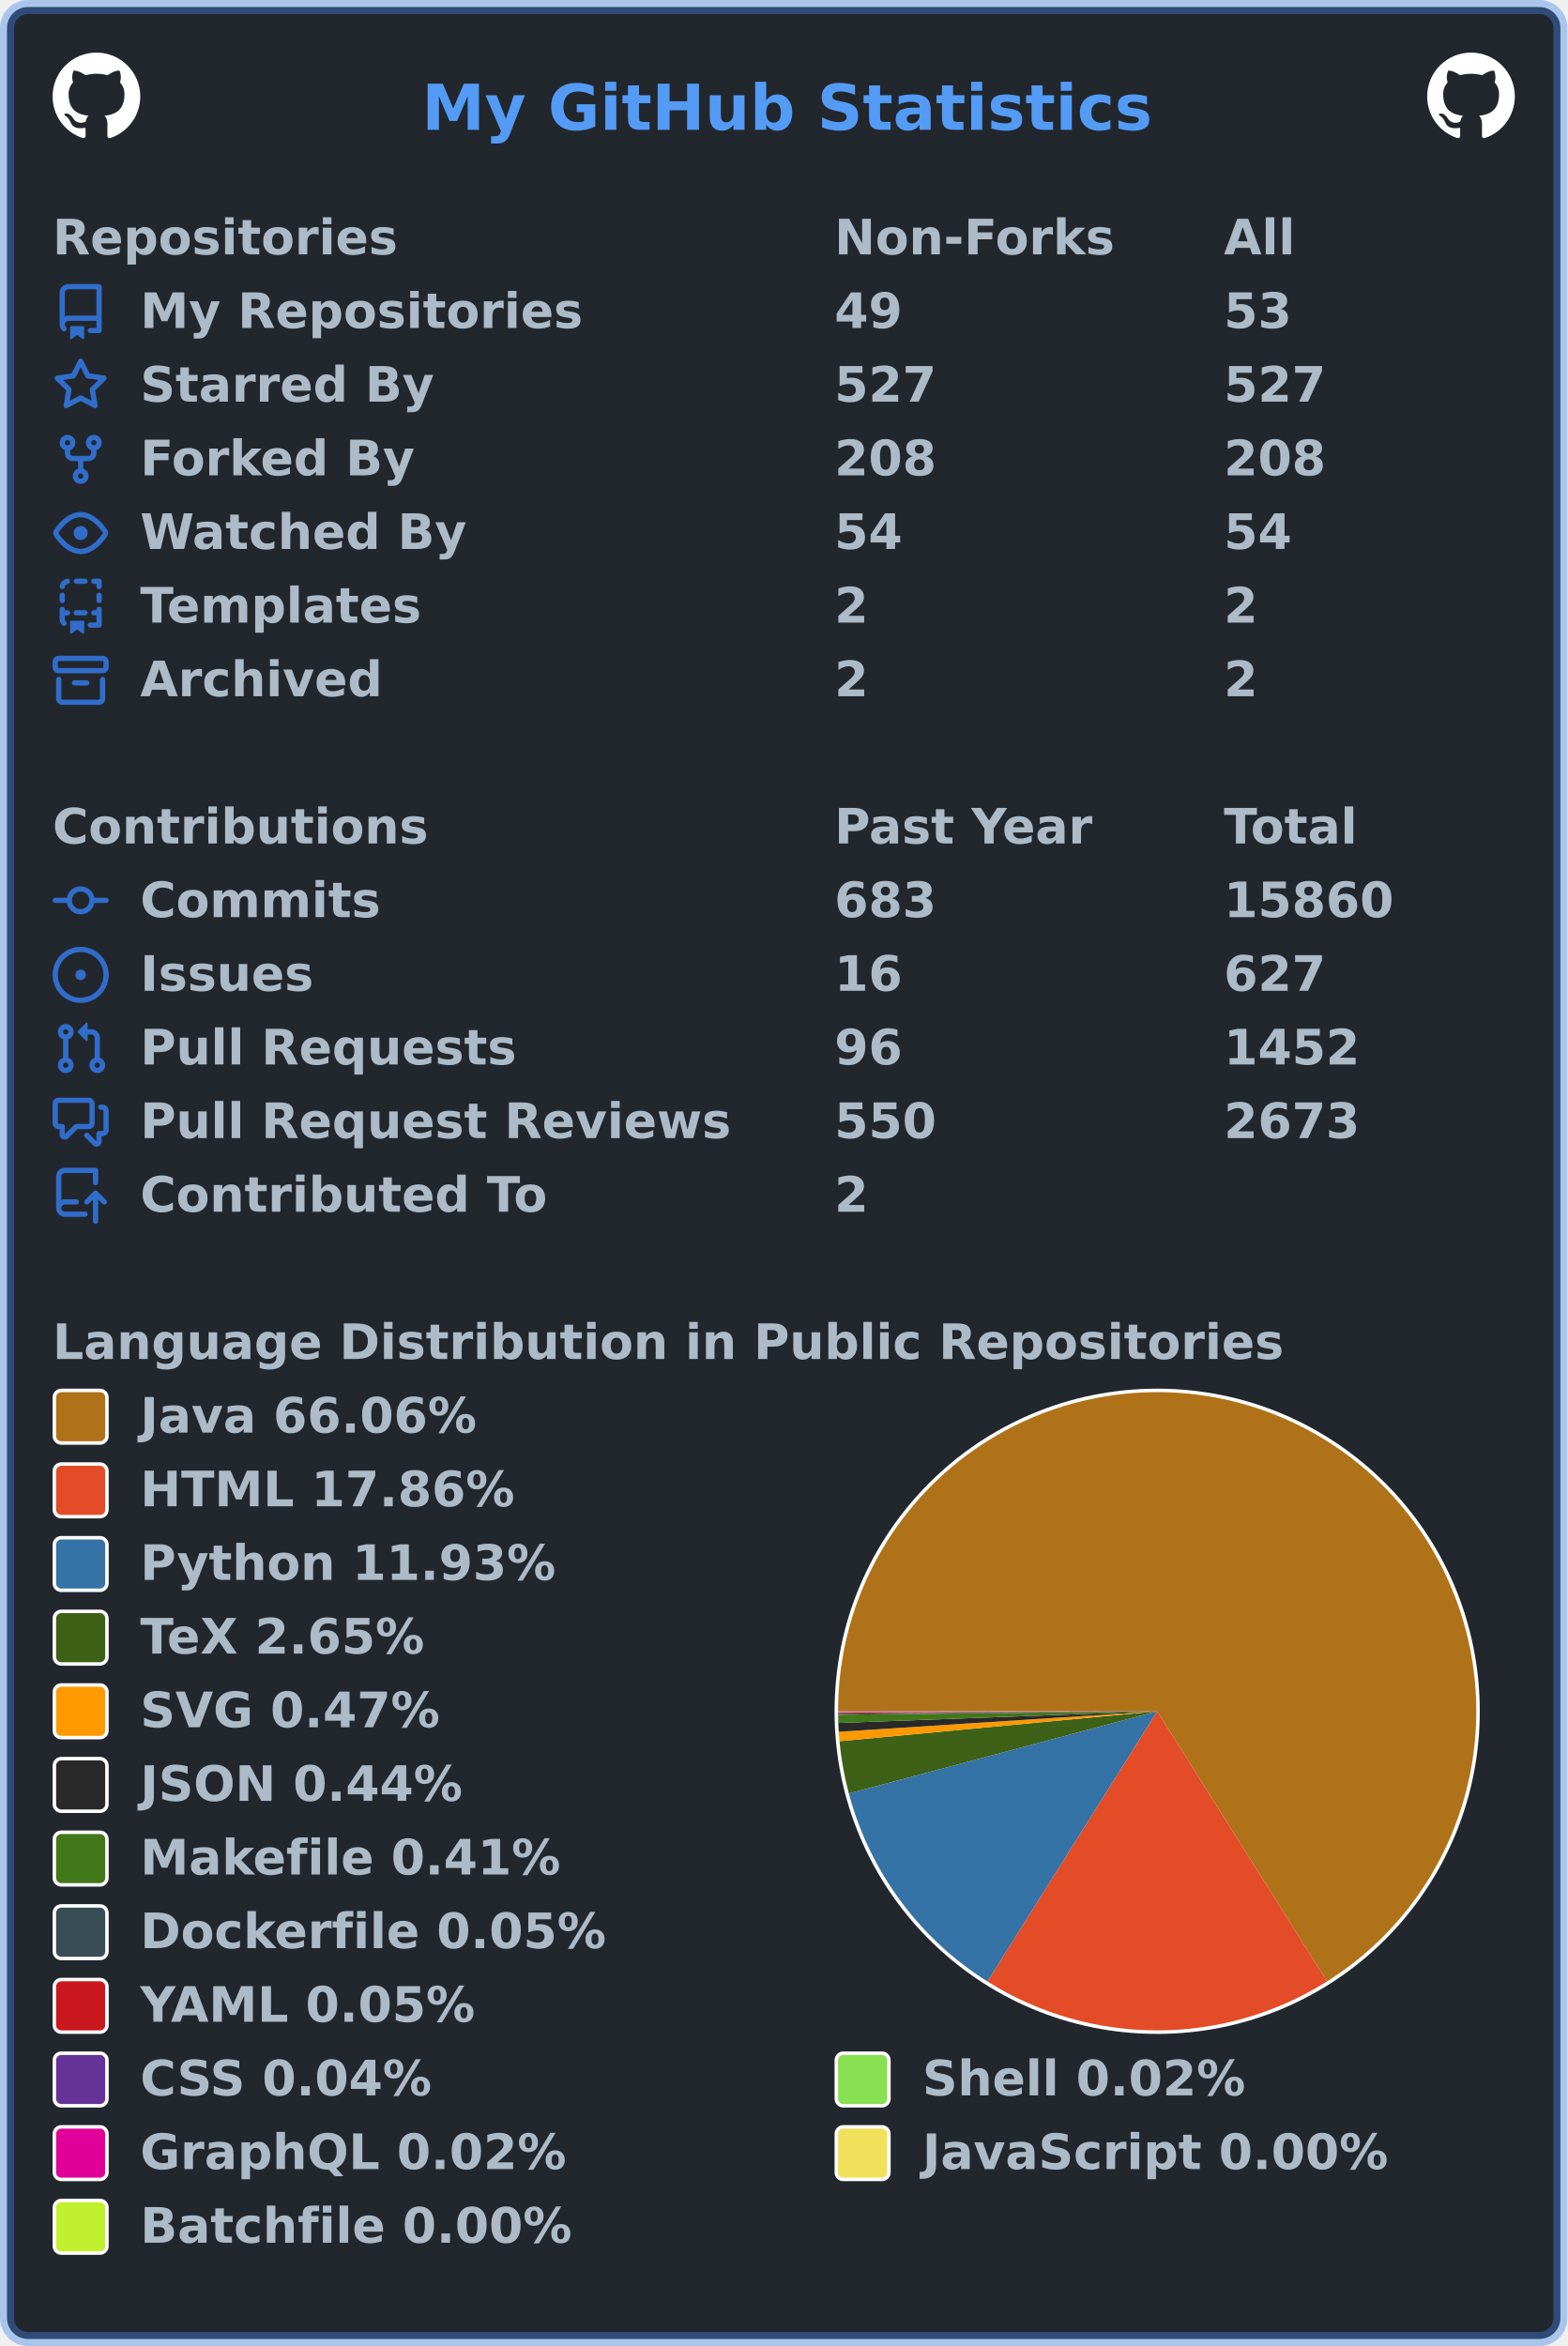
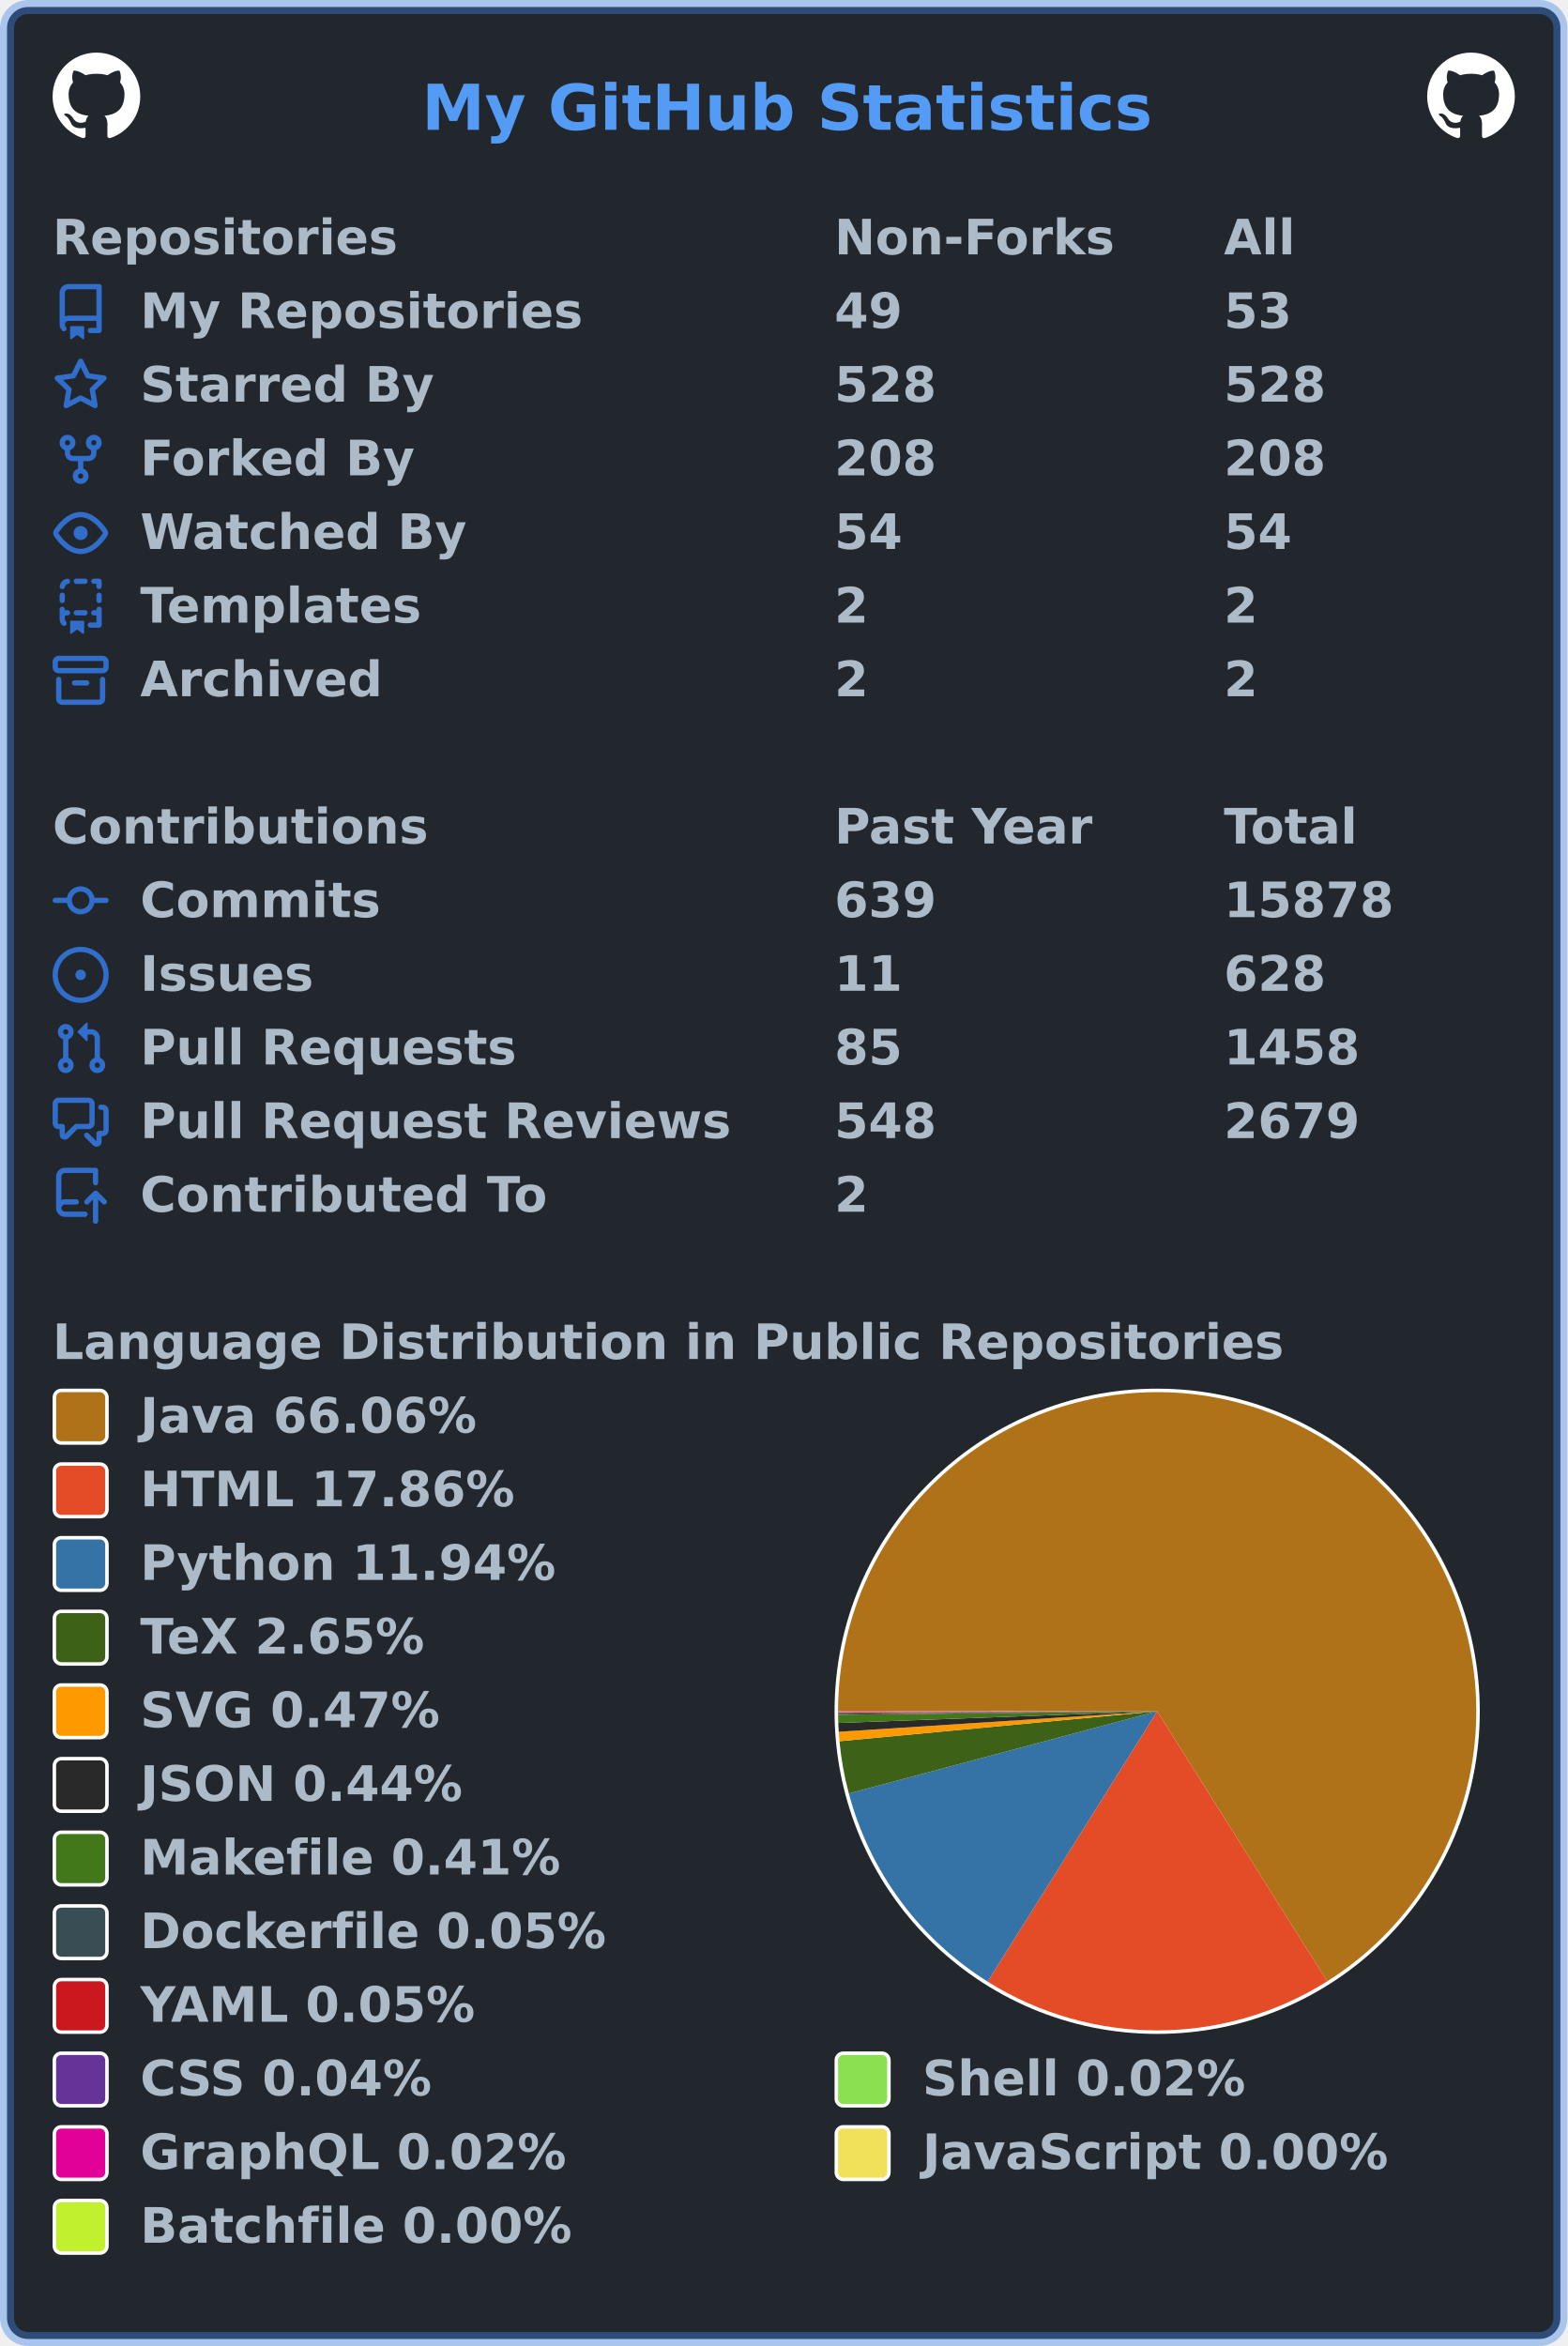
<svg xmlns="http://www.w3.org/2000/svg" width="447" height="669" viewBox="0 0 447 669" lang="en" xml:lang="en">
  <rect x="2" y="2" stroke-width="4" rx="6" width="443" height="665" stroke="rgba(65,132,228,0.4)" fill="#22272e" />
  <g font-weight="600" font-size="110pt" font-family="Verdana,Geneva,DejaVu Sans,sans-serif" text-rendering="geometricPrecision">
    <text x="978" y="301" lengthAdjust="spacingAndGlyphs" textLength="1671" transform="scale(0.123)" fill="#539bf5">My GitHub Statistics</text>
    <svg x="15" y="15" width="25" height="25" viewBox="0 0 16 16">
      <path fill="#ffffff" fill-rule="evenodd" d="M8 0C3.58 0 0 3.58 0 8c0 3.54 2.29 6.53 5.47 7.59.4.07.55-.17.55-.38 0-.19-.01-.82-.01-1.49-2.01.37-2.53-.49-2.69-.94-.09-.23-.48-.94-.82-1.13-.28-.15-.68-.52-.01-.53.63-.01 1.08.58 1.23.82.72 1.21 1.87.87 2.33.66.07-.52.28-.87.51-1.07-1.78-.2-3.64-.89-3.64-3.95 0-.87.31-1.59.82-2.15-.08-.2-.36-1.02.08-2.12 0 0 .67-.21 2.2.82.64-.18 1.32-.27 2-.27.68 0 1.36.09 2 .27 1.53-1.04 2.2-.82 2.2-.82.44 1.1.16 1.92.08 2.12.51.56.82 1.27.82 2.15 0 3.07-1.87 3.75-3.65 3.95.29.25.54.73.54 1.48 0 1.07-.01 1.93-.01 2.2 0 .21.15.46.55.38A8.013 8.013 0 0016 8c0-4.42-3.58-8-8-8z" />
    </svg>
    <svg x="407" y="15" width="25" height="25" viewBox="0 0 16 16">
      <path fill="#ffffff" fill-rule="evenodd" d="M8 0C3.58 0 0 3.58 0 8c0 3.54 2.29 6.53 5.47 7.59.4.07.55-.17.55-.38 0-.19-.01-.82-.01-1.49-2.01.37-2.53-.49-2.69-.94-.09-.23-.48-.94-.82-1.13-.28-.15-.68-.52-.01-.53.63-.01 1.08.58 1.23.82.72 1.21 1.87.87 2.33.66.07-.52.28-.87.51-1.07-1.78-.2-3.64-.89-3.64-3.95 0-.87.31-1.59.82-2.15-.08-.2-.36-1.02.08-2.12 0 0 .67-.21 2.2.82.64-.18 1.32-.27 2-.27.68 0 1.36.09 2 .27 1.53-1.04 2.2-.82 2.2-.82.44 1.1.16 1.92.08 2.12.51.56.82 1.27.82 2.15 0 3.07-1.87 3.75-3.65 3.95.29.25.54.73.54 1.48 0 1.07-.01 1.93-.01 2.2 0 .21.15.46.55.38A8.013 8.013 0 0016 8c0-4.42-3.58-8-8-8z" />
    </svg>
    <g transform="translate(0, 60)" fill="#adbac7">
      <g transform="translate(15, 0)">
        <g transform="scale(0.095)">
          <text x="0" y="132" textLength="1020" lengthAdjust="spacingAndGlyphs">Repositories</text>
          <text x="2347" y="132" textLength="832" lengthAdjust="spacingAndGlyphs">Non-Forks</text>
          <text x="3516" y="132" textLength="206" lengthAdjust="spacingAndGlyphs">All</text>
        </g>
      </g>
      <g transform="translate(15, 21)">
        <path fill="#316dca" fill-rule="evenodd" d="M2 2.5A2.5 2.5 0 014.5 0h8.75a.75.75 0 01.75.75v12.5a.75.75 0 01-.75.75h-2.5a.75.75 0 110-1.5h1.75v-2h-8a1 1 0 00-.714 1.7.75.75 0 01-1.072 1.05A2.495 2.495 0 012 11.5v-9zm10.5-1V9h-8c-.356 0-.694.074-1 .208V2.5a1 1 0 011-1h8zM5 12.25v3.25a.25.25 0 00.4.2l1.45-1.087a.25.25 0 01.3 0L8.6 15.7a.25.25 0 00.4-.2v-3.25a.25.25 0 00-.25-.25h-3.5a.25.25 0 00-.25.25z" />
        <g transform="scale(0.095)">
          <text lengthAdjust="spacingAndGlyphs" textLength="1312" x="263" y="132">My Repositories</text>
          <text lengthAdjust="spacingAndGlyphs" textLength="210" x="2347" y="132">49</text>
          <text lengthAdjust="spacingAndGlyphs" textLength="210" x="3516" y="132">53</text>
        </g>
      </g>
      <g transform="translate(15, 42)">
        <path fill="#316dca" fill-rule="evenodd" d="M8 .25a.75.75 0 01.673.418l1.882 3.815 4.21.612a.75.75 0 01.416 1.279l-3.046 2.97.719 4.192a.75.75 0 01-1.088.791L8 12.347l-3.766 1.98a.75.75 0 01-1.088-.79l.72-4.194L.818 6.374a.75.75 0 01.416-1.28l4.21-.611L7.327.668A.75.75 0 018 .25zm0 2.445L6.615 5.5a.75.75 0 01-.564.41l-3.097.45 2.24 2.184a.75.75 0 01.216.664l-.528 3.084 2.769-1.456a.75.75 0 01.698 0l2.77 1.456-.53-3.084a.75.75 0 01.216-.664l2.24-2.183-3.096-.45a.75.75 0 01-.564-.41L8 2.694v.001z" />
        <g transform="scale(0.095)">
          <text lengthAdjust="spacingAndGlyphs" textLength="874" x="263" y="132">Starred By</text>
-           <text lengthAdjust="spacingAndGlyphs" textLength="315" x="2347" y="132">527</text>
-           <text lengthAdjust="spacingAndGlyphs" textLength="315" x="3516" y="132">527</text>
+           <text lengthAdjust="spacingAndGlyphs" textLength="315" x="2347" y="132">528</text>
+           <text lengthAdjust="spacingAndGlyphs" textLength="315" x="3516" y="132">528</text>
        </g>
      </g>
      <g transform="translate(15, 63)">
        <path fill="#316dca" fill-rule="evenodd" d="M5 3.25a.75.75 0 11-1.5 0 .75.75 0 011.5 0zm0 2.122a2.25 2.25 0 10-1.5 0v.878A2.25 2.25 0 005.75 8.5h1.5v2.128a2.251 2.251 0 101.5 0V8.5h1.5a2.25 2.25 0 002.25-2.25v-.878a2.25 2.25 0 10-1.5 0v.878a.75.75 0 01-.75.75h-4.5A.75.75 0 015 6.25v-.878zm3.75 7.378a.75.75 0 11-1.5 0 .75.75 0 011.5 0zm3-8.75a.75.75 0 100-1.5.75.75 0 000 1.5z" />
        <g transform="scale(0.095)">
          <text lengthAdjust="spacingAndGlyphs" textLength="828" x="263" y="132">Forked By</text>
          <text lengthAdjust="spacingAndGlyphs" textLength="315" x="2347" y="132">208</text>
          <text lengthAdjust="spacingAndGlyphs" textLength="315" x="3516" y="132">208</text>
        </g>
      </g>
      <g transform="translate(15, 84)">
        <path fill="#316dca" fill-rule="evenodd" d="M1.679 7.932c.412-.621 1.242-1.75 2.366-2.717C5.175 4.242 6.527 3.5 8 3.5c1.473 0 2.824.742 3.955 1.715 1.124.967 1.954 2.096 2.366 2.717a.119.119 0 010 .136c-.412.621-1.242 1.75-2.366 2.717C10.825 11.758 9.473 12.5 8 12.5c-1.473 0-2.824-.742-3.955-1.715C2.92 9.818 2.09 8.69 1.679 8.068a.119.119 0 010-.136zM8 2c-1.981 0-3.67.992-4.933 2.078C1.797 5.169.88 6.423.43 7.1a1.619 1.619 0 000 1.798c.45.678 1.367 1.932 2.637 3.024C4.329 13.008 6.019 14 8 14c1.981 0 3.67-.992 4.933-2.078 1.27-1.091 2.187-2.345 2.637-3.023a1.619 1.619 0 000-1.798c-.45-.678-1.367-1.932-2.637-3.023C11.671 2.992 9.981 2 8 2zm0 8a2 2 0 100-4 2 2 0 000 4z" />
        <g transform="scale(0.095)">
          <text lengthAdjust="spacingAndGlyphs" textLength="993" x="263" y="132">Watched By</text>
          <text lengthAdjust="spacingAndGlyphs" textLength="210" x="2347" y="132">54</text>
          <text lengthAdjust="spacingAndGlyphs" textLength="210" x="3516" y="132">54</text>
        </g>
      </g>
      <g transform="translate(15, 105)">
        <path fill="#316dca" fill-rule="evenodd" d="M6 .75A.75.75 0 016.75 0h2.5a.75.75 0 010 1.5h-2.5A.75.75 0 016 .75zm5 0a.75.75 0 01.75-.75h1.5a.75.75 0 01.75.75v1.5a.75.75 0 01-1.5 0V1.5h-.75A.75.75 0 0111 .75zM4.992.662a.75.75 0 01-.636.848c-.436.063-.783.41-.846.846a.75.75 0 01-1.485-.212A2.501 2.501 0 014.144.025a.75.75 0 01.848.637zM2.75 4a.75.75 0 01.75.75v1.5a.75.75 0 01-1.5 0v-1.5A.75.75 0 012.75 4zm10.5 0a.75.75 0 01.75.75v1.5a.75.75 0 01-1.5 0v-1.5a.75.75 0 01.75-.75zM2.75 8a.75.75 0 01.75.75v.268A1.72 1.72 0 013.75 9h.5a.75.75 0 010 1.5h-.5a.25.25 0 00-.25.25v.75c0 .28.114.532.3.714a.75.75 0 01-1.05 1.072A2.495 2.495 0 012 11.5V8.75A.75.75 0 012.75 8zm10.5 0a.75.75 0 01.75.75v4.5a.75.75 0 01-.75.75h-2.5a.75.75 0 010-1.5h1.75v-2h-.75a.75.75 0 010-1.5h.75v-.25a.75.75 0 01.75-.75zM6 9.75A.75.75 0 016.75 9h2.5a.75.75 0 010 1.5h-2.5A.75.75 0 016 9.75zm-1 2.5v3.25a.25.25 0 00.4.2l1.45-1.087a.25.25 0 01.3 0L8.6 15.7a.25.25 0 00.4-.2v-3.25a.25.25 0 00-.25-.25h-3.5a.25.25 0 00-.25.25z" />
        <g transform="scale(0.095)">
          <text lengthAdjust="spacingAndGlyphs" textLength="868" x="263" y="132">Templates</text>
          <text lengthAdjust="spacingAndGlyphs" textLength="105" x="2347" y="132">2</text>
          <text lengthAdjust="spacingAndGlyphs" textLength="105" x="3516" y="132">2</text>
        </g>
      </g>
      <g transform="translate(15, 126)">
        <path fill="#316dca" fill-rule="evenodd" d="M1.75 2.5a.25.25 0 00-.25.25v1.5c0 .138.112.25.25.25h12.5a.25.25 0 00.25-.25v-1.5a.25.25 0 00-.25-.25H1.75zM0 2.75C0 1.784.784 1 1.75 1h12.5c.966 0 1.75.784 1.75 1.75v1.5A1.75 1.75 0 0114.25 6H1.75A1.75 1.75 0 010 4.25v-1.5zM1.75 7a.75.75 0 01.75.75v5.5c0 .138.112.25.25.25h10.5a.25.25 0 00.25-.25v-5.5a.75.75 0 111.5 0v5.5A1.75 1.75 0 0113.25 15H2.75A1.75 1.75 0 011 13.25v-5.5A.75.75 0 011.75 7zm4.5 1a.75.75 0 000 1.5h3.5a.75.75 0 100-1.5h-3.5z" />
        <g transform="scale(0.095)">
          <text lengthAdjust="spacingAndGlyphs" textLength="726" x="263" y="132">Archived</text>
          <text lengthAdjust="spacingAndGlyphs" textLength="105" x="2347" y="132">2</text>
          <text lengthAdjust="spacingAndGlyphs" textLength="105" x="3516" y="132">2</text>
        </g>
      </g>
    </g>
    <g transform="translate(0, 228)" fill="#adbac7">
      <g transform="translate(15, 0)">
        <g transform="scale(0.095)">
          <text x="0" y="132" textLength="1112" lengthAdjust="spacingAndGlyphs">Contributions</text>
          <text x="2347" y="132" textLength="774" lengthAdjust="spacingAndGlyphs">Past Year</text>
          <text x="3516" y="132" textLength="414" lengthAdjust="spacingAndGlyphs">Total</text>
        </g>
      </g>
      <g transform="translate(15, 21)">
        <path fill="#316dca" fill-rule="evenodd" d="M10.5 7.75a2.5 2.5 0 11-5 0 2.5 2.5 0 015 0zm1.43.75a4.002 4.002 0 01-7.86 0H.75a.75.75 0 110-1.5h3.32a4.001 4.001 0 017.86 0h3.32a.75.75 0 110 1.5h-3.32z" />
        <g transform="scale(0.095)">
          <text lengthAdjust="spacingAndGlyphs" textLength="734" x="263" y="132">Commits</text>
-           <text lengthAdjust="spacingAndGlyphs" textLength="315" x="2347" y="132">683</text>
-           <text lengthAdjust="spacingAndGlyphs" textLength="525" x="3516" y="132">15860</text>
+           <text lengthAdjust="spacingAndGlyphs" textLength="315" x="2347" y="132">639</text>
+           <text lengthAdjust="spacingAndGlyphs" textLength="525" x="3516" y="132">15878</text>
        </g>
      </g>
      <g transform="translate(15, 42)">
        <path fill="#316dca" d="M8 9.5a1.5 1.5 0 100-3 1.5 1.5 0 000 3z" />
        <path fill="#316dca" fill-rule="evenodd" d="M8 0a8 8 0 100 16A8 8 0 008 0zM1.5 8a6.5 6.5 0 1113 0 6.5 6.5 0 01-13 0z" />
        <g transform="scale(0.095)">
          <text lengthAdjust="spacingAndGlyphs" textLength="512" x="263" y="132">Issues</text>
-           <text lengthAdjust="spacingAndGlyphs" textLength="210" x="2347" y="132">16</text>
-           <text lengthAdjust="spacingAndGlyphs" textLength="315" x="3516" y="132">627</text>
+           <text lengthAdjust="spacingAndGlyphs" textLength="210" x="2347" y="132">11</text>
+           <text lengthAdjust="spacingAndGlyphs" textLength="315" x="3516" y="132">628</text>
        </g>
      </g>
      <g transform="translate(15, 63)">
        <path fill="#316dca" fill-rule="evenodd" d="M7.177 3.073L9.573.677A.25.25 0 0110 .854v4.792a.25.25 0 01-.427.177L7.177 3.427a.25.25 0 010-.354zM3.75 2.5a.75.75 0 100 1.5.75.75 0 000-1.5zm-2.25.75a2.25 2.25 0 113 2.122v5.256a2.251 2.251 0 11-1.5 0V5.372A2.25 2.25 0 011.5 3.25zM11 2.5h-1V4h1a1 1 0 011 1v5.628a2.251 2.251 0 101.5 0V5A2.5 2.5 0 0011 2.5zm1 10.25a.75.75 0 111.5 0 .75.75 0 01-1.5 0zM3.75 12a.75.75 0 100 1.5.75.75 0 000-1.5z" />
        <g transform="scale(0.095)">
          <text lengthAdjust="spacingAndGlyphs" textLength="1113" x="263" y="132">Pull Requests</text>
-           <text lengthAdjust="spacingAndGlyphs" textLength="210" x="2347" y="132">96</text>
-           <text lengthAdjust="spacingAndGlyphs" textLength="420" x="3516" y="132">1452</text>
+           <text lengthAdjust="spacingAndGlyphs" textLength="210" x="2347" y="132">85</text>
+           <text lengthAdjust="spacingAndGlyphs" textLength="420" x="3516" y="132">1458</text>
        </g>
      </g>
      <g transform="translate(15, 84)">
        <path fill="#316dca" fill-rule="evenodd" d="M1.5 2.75a.25.25 0 01.25-.25h8.5a.25.25 0 01.25.25v5.5a.25.25 0 01-.25.25h-3.5a.75.75 0 00-.53.22L3.5 11.44V9.25a.75.75 0 00-.75-.75h-1a.25.25 0 01-.25-.25v-5.5zM1.75 1A1.75 1.75 0 000 2.75v5.5C0 9.216.784 10 1.75 10H2v1.543a1.457 1.457 0 002.487 1.03L7.061 10h3.189A1.75 1.75 0 0012 8.25v-5.5A1.75 1.75 0 0010.25 1h-8.5zM14.5 4.75a.25.25 0 00-.25-.25h-.5a.75.75 0 110-1.5h.5c.966 0 1.75.784 1.75 1.75v5.5A1.75 1.75 0 0114.25 12H14v1.543a1.457 1.457 0 01-2.487 1.03L9.22 12.28a.75.75 0 111.06-1.06l2.22 2.22v-2.19a.75.75 0 01.75-.75h1a.25.25 0 00.25-.25v-5.5z" />
        <g transform="scale(0.095)">
          <text lengthAdjust="spacingAndGlyphs" textLength="1762" x="263" y="132">Pull Request Reviews</text>
-           <text lengthAdjust="spacingAndGlyphs" textLength="315" x="2347" y="132">550</text>
-           <text lengthAdjust="spacingAndGlyphs" textLength="420" x="3516" y="132">2673</text>
+           <text lengthAdjust="spacingAndGlyphs" textLength="315" x="2347" y="132">548</text>
+           <text lengthAdjust="spacingAndGlyphs" textLength="420" x="3516" y="132">2679</text>
        </g>
      </g>
      <g transform="translate(15, 105)">
        <path fill="#316dca" fill-rule="evenodd" d="M1 2.5A2.5 2.5 0 013.5 0h8.75a.75.75 0 01.75.75v3.5a.75.75 0 01-1.5 0V1.5h-8a1 1 0 00-1 1v6.708A2.492 2.492 0 013.5 9h3.25a.75.75 0 010 1.5H3.5a1 1 0 100 2h5.75a.75.75 0 010 1.5H3.5A2.5 2.5 0 011 11.5v-9zm13.23 7.79a.75.75 0 001.06-1.06l-2.505-2.505a.75.75 0 00-1.06 0L9.22 9.229a.75.75 0 001.06 1.061l1.225-1.224v6.184a.75.75 0 001.5 0V9.066l1.224 1.224z" />
        <g transform="scale(0.095)">
          <text lengthAdjust="spacingAndGlyphs" textLength="1234" x="263" y="132">Contributed To</text>
          <text lengthAdjust="spacingAndGlyphs" textLength="105" x="2347" y="132">2</text>
        </g>
      </g>
    </g>
    <g transform="translate(0, 375)" fill="#adbac7">
      <g transform="translate(15, 0)">
        <g transform="scale(0.095)">
          <text x="0" y="132" textLength="3652" lengthAdjust="spacingAndGlyphs">Language Distribution in Public Repositories</text>
        </g>
      </g>
      <g transform="translate(238, 21)">
        <circle cx="92" cy="92" r="92" fill="#ffffff" />
      </g>
      <g transform="translate(239, 22)">
        <g>
-           <path fill-rule="evenodd" fill="#b07219" d="M 0.0,91 A 91 91 0 1 1 139.446 168.032 L 91,91 Z" />
-           <path fill-rule="evenodd" fill="#e34c26" d="M 139.446,168.032 A 91 91 0 0 1 42.595 168.058 L 91,91 Z" />
-           <path fill-rule="evenodd" fill="#3572A5" d="M 42.595,168.058 A 91 91 0 0 1 3.072 114.445 L 91,91 Z" />
-           <path fill-rule="evenodd" fill="#3D6117" d="M 3.072,114.445 A 91 91 0 0 1 0.401 99.536 L 91,91 Z" />
-           <path fill-rule="evenodd" fill="#ff9900" d="M 0.401,99.536 A 91 91 0 0 1 0.188 96.842 L 91,91 Z" />
-           <path fill-rule="evenodd" fill="#292929" d="M 0.188,96.842 A 91 91 0 0 1 0.061 94.332 L 91,91 Z" />
-           <path fill-rule="evenodd" fill="#427819" d="M 0.061,94.332 A 91 91 0 0 1 0.005 91.997 L 91,91 Z" />
+           <path fill-rule="evenodd" fill="#b07219" d="M 0.0,91 A 91 91 0 1 1 139.493 168.003 L 91,91 Z" />
+           <path fill-rule="evenodd" fill="#e34c26" d="M 139.493,168.003 A 91 91 0 0 1 42.654 168.095 L 91,91 Z" />
+           <path fill-rule="evenodd" fill="#3572A5" d="M 42.654,168.095 A 91 91 0 0 1 3.071 114.442 L 91,91 Z" />
+           <path fill-rule="evenodd" fill="#3D6117" d="M 3.071,114.442 A 91 91 0 0 1 0.401 99.535 L 91,91 Z" />
+           <path fill-rule="evenodd" fill="#ff9900" d="M 0.401,99.535 A 91 91 0 0 1 0.188 96.841 L 91,91 Z" />
+           <path fill-rule="evenodd" fill="#292929" d="M 0.188,96.841 A 91 91 0 0 1 0.061 94.331 L 91,91 Z" />
+           <path fill-rule="evenodd" fill="#427819" d="M 0.061,94.331 A 91 91 0 0 1 0.005 91.997 L 91,91 Z" />
          <path fill-rule="evenodd" fill="#384d54" d="M 0.005,91.997 A 91 91 0 0 1 0.003 91.689 L 91,91 Z" />
          <path fill-rule="evenodd" fill="#cb171e" d="M 0.003,91.689 A 91 91 0 0 1 0.001 91.417 L 91,91 Z" />
          <path fill-rule="evenodd" fill="#663399" d="M 0.001,91.417 A 91 91 0 0 1 0 91.21 L 91,91 Z" />
-           <path fill-rule="evenodd" fill="#89e051" d="M 0,91.21 A 91 91 0 0 1 6.763078948779366e-05 91.111 L 91,91 Z" />
-           <path fill-rule="evenodd" fill="#e10098" d="M 6.763078948779366e-05,91.111 A 91 91 0 0 1 1.3371505218628954e-06 91.016 L 91,91 Z" />
-           <path fill-rule="evenodd" fill="#f1e05a" d="M 1.3371505218628954e-06,91.016 A 91 91 0 0 1 1.446882009759065e-07 91.005 L 91,91 Z" />
-           <path fill-rule="evenodd" fill="#C1F12E" d="M 1.446882009759065e-07,91.005 A 91 91 0 0 1 0.0 91 L 91,91 Z" />
+           <path fill-rule="evenodd" fill="#89e051" d="M 0,91.21 A 91 91 0 0 1 6.761107903230368e-05 91.111 L 91,91 Z" />
+           <path fill-rule="evenodd" fill="#e10098" d="M 6.761107903230368e-05,91.111 A 91 91 0 0 1 1.3367608175940404e-06 91.016 L 91,91 Z" />
+           <path fill-rule="evenodd" fill="#f1e05a" d="M 1.3367608175940404e-06,91.016 A 91 91 0 0 1 1.446460373699665e-07 91.005 L 91,91 Z" />
+           <path fill-rule="evenodd" fill="#C1F12E" d="M 1.446460373699665e-07,91.005 A 91 91 0 0 1 0.0 91 L 91,91 Z" />
          <animateTransform attributeName="transform" attributeType="XML" type="rotate" from="0 91 91" to="360 91 91" dur="10s" repeatCount="indefinite" />
        </g>
      </g>
      <g transform="translate(15, 21)">
        <rect x="0.5" y="0.5" rx="2" width="15" height="15" fill="#b07219" stroke-width="1" stroke="#ffffff" />
        <text transform="scale(0.095)" x="263" y="132" textLength="1038" lengthAdjust="spacingAndGlyphs">Java 66.06%</text>
      </g>
      <g transform="translate(15, 42)">
        <rect x="0.5" y="0.5" rx="2" width="15" height="15" fill="#e34c26" stroke-width="1" stroke="#ffffff" />
        <text transform="scale(0.095)" x="263" y="132" textLength="1142" lengthAdjust="spacingAndGlyphs">HTML 17.86%</text>
      </g>
      <g transform="translate(15, 63)">
        <rect x="0.5" y="0.5" rx="2" width="15" height="15" fill="#3572A5" stroke-width="1" stroke="#ffffff" />
-         <text transform="scale(0.095)" x="263" y="132" textLength="1254" lengthAdjust="spacingAndGlyphs">Python 11.93%</text>
+         <text transform="scale(0.095)" x="263" y="132" textLength="1254" lengthAdjust="spacingAndGlyphs">Python 11.94%</text>
      </g>
      <g transform="translate(15, 84)">
        <rect x="0.5" y="0.5" rx="2" width="15" height="15" fill="#3D6117" stroke-width="1" stroke="#ffffff" />
        <text transform="scale(0.095)" x="263" y="132" textLength="894" lengthAdjust="spacingAndGlyphs">TeX 2.65%</text>
      </g>
      <g transform="translate(15, 105)">
        <rect x="0.5" y="0.5" rx="2" width="15" height="15" fill="#ff9900" stroke-width="1" stroke="#ffffff" />
        <text transform="scale(0.095)" x="263" y="132" textLength="922" lengthAdjust="spacingAndGlyphs">SVG 0.47%</text>
      </g>
      <g transform="translate(15, 126)">
        <rect x="0.5" y="0.5" rx="2" width="15" height="15" fill="#292929" stroke-width="1" stroke="#ffffff" />
        <text transform="scale(0.095)" x="263" y="132" textLength="993" lengthAdjust="spacingAndGlyphs">JSON 0.44%</text>
      </g>
      <g transform="translate(15, 147)">
        <rect x="0.5" y="0.5" rx="2" width="15" height="15" fill="#427819" stroke-width="1" stroke="#ffffff" />
        <text transform="scale(0.095)" x="263" y="132" textLength="1272" lengthAdjust="spacingAndGlyphs">Makefile 0.41%</text>
      </g>
      <g transform="translate(15, 168)">
        <rect x="0.5" y="0.5" rx="2" width="15" height="15" fill="#384d54" stroke-width="1" stroke="#ffffff" />
        <text transform="scale(0.095)" x="263" y="132" textLength="1414" lengthAdjust="spacingAndGlyphs">Dockerfile 0.05%</text>
      </g>
      <g transform="translate(15, 189)">
        <rect x="0.5" y="0.5" rx="2" width="15" height="15" fill="#cb171e" stroke-width="1" stroke="#ffffff" />
        <text transform="scale(0.095)" x="263" y="132" textLength="1026" lengthAdjust="spacingAndGlyphs">YAML 0.05%</text>
      </g>
      <g transform="translate(15, 210)">
        <rect x="0.5" y="0.5" rx="2" width="15" height="15" fill="#663399" stroke-width="1" stroke="#ffffff" />
        <text transform="scale(0.095)" x="263" y="132" textLength="903" lengthAdjust="spacingAndGlyphs">CSS 0.04%</text>
        <rect x="223.5" y="0.5" rx="2" width="15" height="15" fill="#89e051" stroke-width="1" stroke="#ffffff" />
        <text transform="scale(0.095)" x="2611" y="132" textLength="982" lengthAdjust="spacingAndGlyphs">Shell 0.02%</text>
      </g>
      <g transform="translate(15, 231)">
        <rect x="0.5" y="0.5" rx="2" width="15" height="15" fill="#e10098" stroke-width="1" stroke="#ffffff" />
        <text transform="scale(0.095)" x="263" y="132" textLength="1305" lengthAdjust="spacingAndGlyphs">GraphQL 0.02%</text>
        <rect x="223.5" y="0.5" rx="2" width="15" height="15" fill="#f1e05a" stroke-width="1" stroke="#ffffff" />
        <text transform="scale(0.095)" x="2611" y="132" textLength="1412" lengthAdjust="spacingAndGlyphs">JavaScript 0.00%</text>
      </g>
      <g transform="translate(15, 252)">
        <rect x="0.5" y="0.5" rx="2" width="15" height="15" fill="#C1F12E" stroke-width="1" stroke="#ffffff" />
        <text transform="scale(0.095)" x="263" y="132" textLength="1304" lengthAdjust="spacingAndGlyphs">Batchfile 0.00%</text>
      </g>
    </g>
  </g>
</svg>
